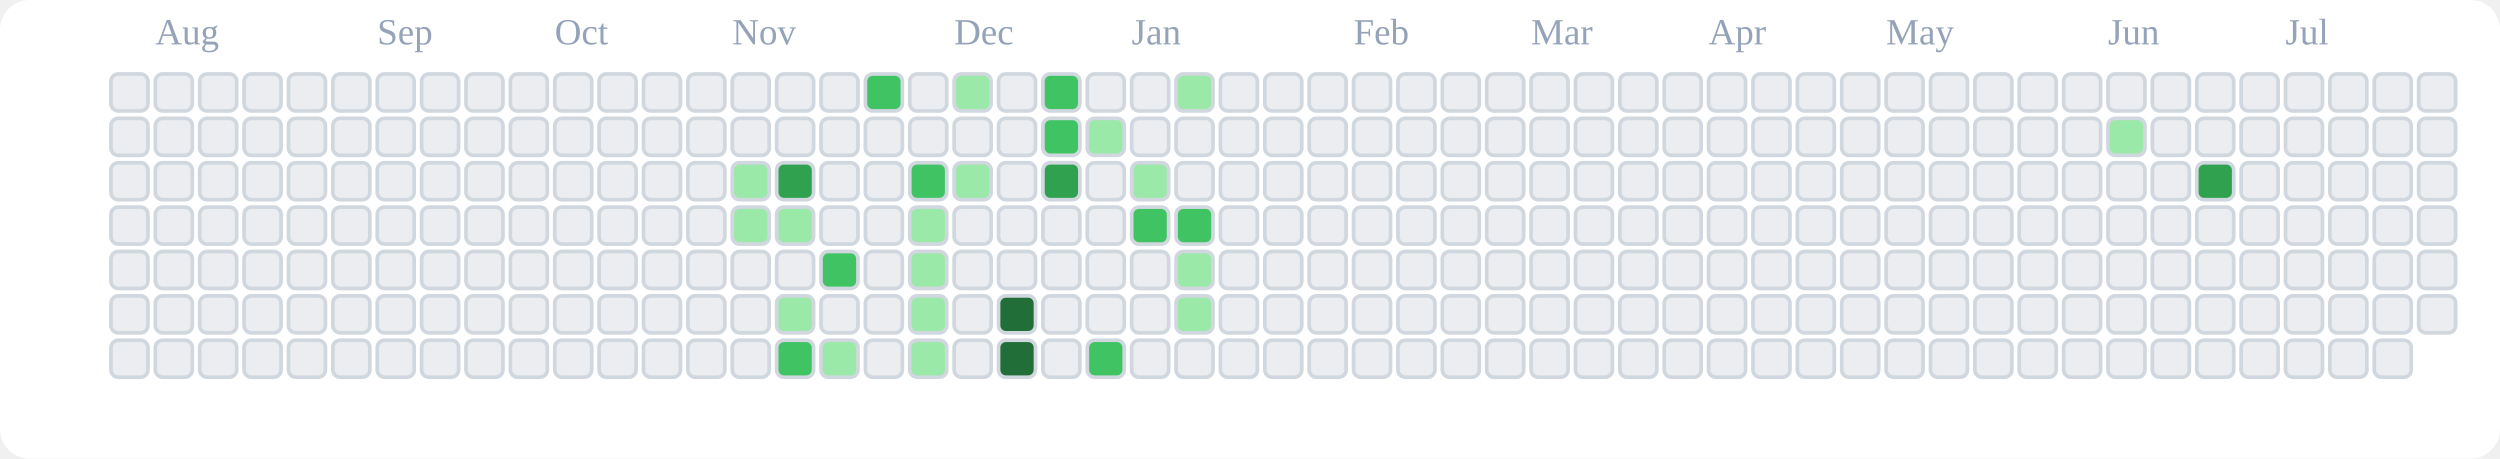
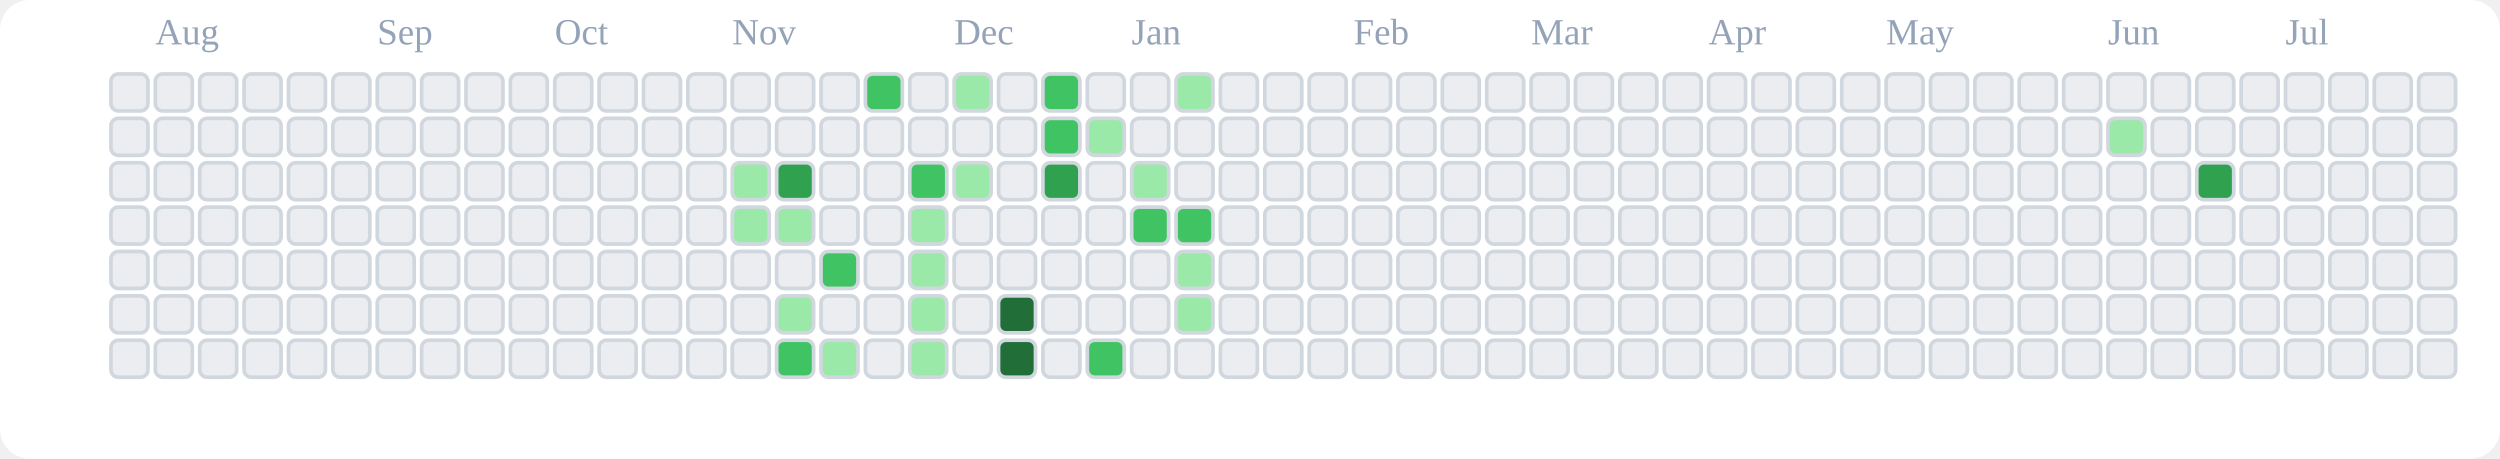
<svg xmlns="http://www.w3.org/2000/svg" viewBox="0 0 676 124" role="img" aria-label="tranhohoangvu Contributions (Light)">
  <rect x="0" y="0" width="676" height="124" fill="#ffffff" rx="8" ry="8" />
  <text x="42" y="12" font-size="10" fill="#94a3b8">Aug</text>
  <text x="102" y="12" font-size="10" fill="#94a3b8">Sep</text>
  <text x="150" y="12" font-size="10" fill="#94a3b8">Oct</text>
  <text x="198" y="12" font-size="10" fill="#94a3b8">Nov</text>
  <text x="258" y="12" font-size="10" fill="#94a3b8">Dec</text>
  <text x="306" y="12" font-size="10" fill="#94a3b8">Jan</text>
  <text x="366" y="12" font-size="10" fill="#94a3b8">Feb</text>
  <text x="414" y="12" font-size="10" fill="#94a3b8">Mar</text>
  <text x="462" y="12" font-size="10" fill="#94a3b8">Apr</text>
  <text x="510" y="12" font-size="10" fill="#94a3b8">May</text>
  <text x="570" y="12" font-size="10" fill="#94a3b8">Jun</text>
  <text x="618" y="12" font-size="10" fill="#94a3b8">Jul</text>
  <rect x="30" y="20" width="10" height="10" rx="2" ry="2" fill="#ebedf0" stroke="#d0d7de" stroke-width="1" />
  <rect x="30" y="32" width="10" height="10" rx="2" ry="2" fill="#ebedf0" stroke="#d0d7de" stroke-width="1" />
  <rect x="30" y="44" width="10" height="10" rx="2" ry="2" fill="#ebedf0" stroke="#d0d7de" stroke-width="1" />
  <rect x="30" y="56" width="10" height="10" rx="2" ry="2" fill="#ebedf0" stroke="#d0d7de" stroke-width="1" />
  <rect x="30" y="68" width="10" height="10" rx="2" ry="2" fill="#ebedf0" stroke="#d0d7de" stroke-width="1" />
  <rect x="30" y="80" width="10" height="10" rx="2" ry="2" fill="#ebedf0" stroke="#d0d7de" stroke-width="1" />
  <rect x="30" y="92" width="10" height="10" rx="2" ry="2" fill="#ebedf0" stroke="#d0d7de" stroke-width="1" />
  <rect x="42" y="20" width="10" height="10" rx="2" ry="2" fill="#ebedf0" stroke="#d0d7de" stroke-width="1" />
  <rect x="42" y="32" width="10" height="10" rx="2" ry="2" fill="#ebedf0" stroke="#d0d7de" stroke-width="1" />
  <rect x="42" y="44" width="10" height="10" rx="2" ry="2" fill="#ebedf0" stroke="#d0d7de" stroke-width="1" />
  <rect x="42" y="56" width="10" height="10" rx="2" ry="2" fill="#ebedf0" stroke="#d0d7de" stroke-width="1" />
  <rect x="42" y="68" width="10" height="10" rx="2" ry="2" fill="#ebedf0" stroke="#d0d7de" stroke-width="1" />
  <rect x="42" y="80" width="10" height="10" rx="2" ry="2" fill="#ebedf0" stroke="#d0d7de" stroke-width="1" />
  <rect x="42" y="92" width="10" height="10" rx="2" ry="2" fill="#ebedf0" stroke="#d0d7de" stroke-width="1" />
  <rect x="54" y="20" width="10" height="10" rx="2" ry="2" fill="#ebedf0" stroke="#d0d7de" stroke-width="1" />
  <rect x="54" y="32" width="10" height="10" rx="2" ry="2" fill="#ebedf0" stroke="#d0d7de" stroke-width="1" />
  <rect x="54" y="44" width="10" height="10" rx="2" ry="2" fill="#ebedf0" stroke="#d0d7de" stroke-width="1" />
  <rect x="54" y="56" width="10" height="10" rx="2" ry="2" fill="#ebedf0" stroke="#d0d7de" stroke-width="1" />
  <rect x="54" y="68" width="10" height="10" rx="2" ry="2" fill="#ebedf0" stroke="#d0d7de" stroke-width="1" />
  <rect x="54" y="80" width="10" height="10" rx="2" ry="2" fill="#ebedf0" stroke="#d0d7de" stroke-width="1" />
  <rect x="54" y="92" width="10" height="10" rx="2" ry="2" fill="#ebedf0" stroke="#d0d7de" stroke-width="1" />
  <rect x="66" y="20" width="10" height="10" rx="2" ry="2" fill="#ebedf0" stroke="#d0d7de" stroke-width="1" />
  <rect x="66" y="32" width="10" height="10" rx="2" ry="2" fill="#ebedf0" stroke="#d0d7de" stroke-width="1" />
  <rect x="66" y="44" width="10" height="10" rx="2" ry="2" fill="#ebedf0" stroke="#d0d7de" stroke-width="1" />
  <rect x="66" y="56" width="10" height="10" rx="2" ry="2" fill="#ebedf0" stroke="#d0d7de" stroke-width="1" />
  <rect x="66" y="68" width="10" height="10" rx="2" ry="2" fill="#ebedf0" stroke="#d0d7de" stroke-width="1" />
  <rect x="66" y="80" width="10" height="10" rx="2" ry="2" fill="#ebedf0" stroke="#d0d7de" stroke-width="1" />
  <rect x="66" y="92" width="10" height="10" rx="2" ry="2" fill="#ebedf0" stroke="#d0d7de" stroke-width="1" />
  <rect x="78" y="20" width="10" height="10" rx="2" ry="2" fill="#ebedf0" stroke="#d0d7de" stroke-width="1" />
  <rect x="78" y="32" width="10" height="10" rx="2" ry="2" fill="#ebedf0" stroke="#d0d7de" stroke-width="1" />
  <rect x="78" y="44" width="10" height="10" rx="2" ry="2" fill="#ebedf0" stroke="#d0d7de" stroke-width="1" />
  <rect x="78" y="56" width="10" height="10" rx="2" ry="2" fill="#ebedf0" stroke="#d0d7de" stroke-width="1" />
  <rect x="78" y="68" width="10" height="10" rx="2" ry="2" fill="#ebedf0" stroke="#d0d7de" stroke-width="1" />
  <rect x="78" y="80" width="10" height="10" rx="2" ry="2" fill="#ebedf0" stroke="#d0d7de" stroke-width="1" />
  <rect x="78" y="92" width="10" height="10" rx="2" ry="2" fill="#ebedf0" stroke="#d0d7de" stroke-width="1" />
  <rect x="90" y="20" width="10" height="10" rx="2" ry="2" fill="#ebedf0" stroke="#d0d7de" stroke-width="1" />
  <rect x="90" y="32" width="10" height="10" rx="2" ry="2" fill="#ebedf0" stroke="#d0d7de" stroke-width="1" />
  <rect x="90" y="44" width="10" height="10" rx="2" ry="2" fill="#ebedf0" stroke="#d0d7de" stroke-width="1" />
  <rect x="90" y="56" width="10" height="10" rx="2" ry="2" fill="#ebedf0" stroke="#d0d7de" stroke-width="1" />
  <rect x="90" y="68" width="10" height="10" rx="2" ry="2" fill="#ebedf0" stroke="#d0d7de" stroke-width="1" />
  <rect x="90" y="80" width="10" height="10" rx="2" ry="2" fill="#ebedf0" stroke="#d0d7de" stroke-width="1" />
  <rect x="90" y="92" width="10" height="10" rx="2" ry="2" fill="#ebedf0" stroke="#d0d7de" stroke-width="1" />
  <rect x="102" y="20" width="10" height="10" rx="2" ry="2" fill="#ebedf0" stroke="#d0d7de" stroke-width="1" />
  <rect x="102" y="32" width="10" height="10" rx="2" ry="2" fill="#ebedf0" stroke="#d0d7de" stroke-width="1" />
  <rect x="102" y="44" width="10" height="10" rx="2" ry="2" fill="#ebedf0" stroke="#d0d7de" stroke-width="1" />
  <rect x="102" y="56" width="10" height="10" rx="2" ry="2" fill="#ebedf0" stroke="#d0d7de" stroke-width="1" />
  <rect x="102" y="68" width="10" height="10" rx="2" ry="2" fill="#ebedf0" stroke="#d0d7de" stroke-width="1" />
  <rect x="102" y="80" width="10" height="10" rx="2" ry="2" fill="#ebedf0" stroke="#d0d7de" stroke-width="1" />
  <rect x="102" y="92" width="10" height="10" rx="2" ry="2" fill="#ebedf0" stroke="#d0d7de" stroke-width="1" />
  <rect x="114" y="20" width="10" height="10" rx="2" ry="2" fill="#ebedf0" stroke="#d0d7de" stroke-width="1" />
  <rect x="114" y="32" width="10" height="10" rx="2" ry="2" fill="#ebedf0" stroke="#d0d7de" stroke-width="1" />
  <rect x="114" y="44" width="10" height="10" rx="2" ry="2" fill="#ebedf0" stroke="#d0d7de" stroke-width="1" />
  <rect x="114" y="56" width="10" height="10" rx="2" ry="2" fill="#ebedf0" stroke="#d0d7de" stroke-width="1" />
  <rect x="114" y="68" width="10" height="10" rx="2" ry="2" fill="#ebedf0" stroke="#d0d7de" stroke-width="1" />
  <rect x="114" y="80" width="10" height="10" rx="2" ry="2" fill="#ebedf0" stroke="#d0d7de" stroke-width="1" />
  <rect x="114" y="92" width="10" height="10" rx="2" ry="2" fill="#ebedf0" stroke="#d0d7de" stroke-width="1" />
  <rect x="126" y="20" width="10" height="10" rx="2" ry="2" fill="#ebedf0" stroke="#d0d7de" stroke-width="1" />
  <rect x="126" y="32" width="10" height="10" rx="2" ry="2" fill="#ebedf0" stroke="#d0d7de" stroke-width="1" />
  <rect x="126" y="44" width="10" height="10" rx="2" ry="2" fill="#ebedf0" stroke="#d0d7de" stroke-width="1" />
  <rect x="126" y="56" width="10" height="10" rx="2" ry="2" fill="#ebedf0" stroke="#d0d7de" stroke-width="1" />
  <rect x="126" y="68" width="10" height="10" rx="2" ry="2" fill="#ebedf0" stroke="#d0d7de" stroke-width="1" />
  <rect x="126" y="80" width="10" height="10" rx="2" ry="2" fill="#ebedf0" stroke="#d0d7de" stroke-width="1" />
  <rect x="126" y="92" width="10" height="10" rx="2" ry="2" fill="#ebedf0" stroke="#d0d7de" stroke-width="1" />
  <rect x="138" y="20" width="10" height="10" rx="2" ry="2" fill="#ebedf0" stroke="#d0d7de" stroke-width="1" />
  <rect x="138" y="32" width="10" height="10" rx="2" ry="2" fill="#ebedf0" stroke="#d0d7de" stroke-width="1" />
  <rect x="138" y="44" width="10" height="10" rx="2" ry="2" fill="#ebedf0" stroke="#d0d7de" stroke-width="1" />
  <rect x="138" y="56" width="10" height="10" rx="2" ry="2" fill="#ebedf0" stroke="#d0d7de" stroke-width="1" />
  <rect x="138" y="68" width="10" height="10" rx="2" ry="2" fill="#ebedf0" stroke="#d0d7de" stroke-width="1" />
  <rect x="138" y="80" width="10" height="10" rx="2" ry="2" fill="#ebedf0" stroke="#d0d7de" stroke-width="1" />
  <rect x="138" y="92" width="10" height="10" rx="2" ry="2" fill="#ebedf0" stroke="#d0d7de" stroke-width="1" />
  <rect x="150" y="20" width="10" height="10" rx="2" ry="2" fill="#ebedf0" stroke="#d0d7de" stroke-width="1" />
  <rect x="150" y="32" width="10" height="10" rx="2" ry="2" fill="#ebedf0" stroke="#d0d7de" stroke-width="1" />
  <rect x="150" y="44" width="10" height="10" rx="2" ry="2" fill="#ebedf0" stroke="#d0d7de" stroke-width="1" />
  <rect x="150" y="56" width="10" height="10" rx="2" ry="2" fill="#ebedf0" stroke="#d0d7de" stroke-width="1" />
  <rect x="150" y="68" width="10" height="10" rx="2" ry="2" fill="#ebedf0" stroke="#d0d7de" stroke-width="1" />
  <rect x="150" y="80" width="10" height="10" rx="2" ry="2" fill="#ebedf0" stroke="#d0d7de" stroke-width="1" />
  <rect x="150" y="92" width="10" height="10" rx="2" ry="2" fill="#ebedf0" stroke="#d0d7de" stroke-width="1" />
  <rect x="162" y="20" width="10" height="10" rx="2" ry="2" fill="#ebedf0" stroke="#d0d7de" stroke-width="1" />
  <rect x="162" y="32" width="10" height="10" rx="2" ry="2" fill="#ebedf0" stroke="#d0d7de" stroke-width="1" />
  <rect x="162" y="44" width="10" height="10" rx="2" ry="2" fill="#ebedf0" stroke="#d0d7de" stroke-width="1" />
  <rect x="162" y="56" width="10" height="10" rx="2" ry="2" fill="#ebedf0" stroke="#d0d7de" stroke-width="1" />
  <rect x="162" y="68" width="10" height="10" rx="2" ry="2" fill="#ebedf0" stroke="#d0d7de" stroke-width="1" />
  <rect x="162" y="80" width="10" height="10" rx="2" ry="2" fill="#ebedf0" stroke="#d0d7de" stroke-width="1" />
  <rect x="162" y="92" width="10" height="10" rx="2" ry="2" fill="#ebedf0" stroke="#d0d7de" stroke-width="1" />
  <rect x="174" y="20" width="10" height="10" rx="2" ry="2" fill="#ebedf0" stroke="#d0d7de" stroke-width="1" />
  <rect x="174" y="32" width="10" height="10" rx="2" ry="2" fill="#ebedf0" stroke="#d0d7de" stroke-width="1" />
  <rect x="174" y="44" width="10" height="10" rx="2" ry="2" fill="#ebedf0" stroke="#d0d7de" stroke-width="1" />
  <rect x="174" y="56" width="10" height="10" rx="2" ry="2" fill="#ebedf0" stroke="#d0d7de" stroke-width="1" />
  <rect x="174" y="68" width="10" height="10" rx="2" ry="2" fill="#ebedf0" stroke="#d0d7de" stroke-width="1" />
  <rect x="174" y="80" width="10" height="10" rx="2" ry="2" fill="#ebedf0" stroke="#d0d7de" stroke-width="1" />
  <rect x="174" y="92" width="10" height="10" rx="2" ry="2" fill="#ebedf0" stroke="#d0d7de" stroke-width="1" />
  <rect x="186" y="20" width="10" height="10" rx="2" ry="2" fill="#ebedf0" stroke="#d0d7de" stroke-width="1" />
  <rect x="186" y="32" width="10" height="10" rx="2" ry="2" fill="#ebedf0" stroke="#d0d7de" stroke-width="1" />
  <rect x="186" y="44" width="10" height="10" rx="2" ry="2" fill="#ebedf0" stroke="#d0d7de" stroke-width="1" />
  <rect x="186" y="56" width="10" height="10" rx="2" ry="2" fill="#ebedf0" stroke="#d0d7de" stroke-width="1" />
  <rect x="186" y="68" width="10" height="10" rx="2" ry="2" fill="#ebedf0" stroke="#d0d7de" stroke-width="1" />
  <rect x="186" y="80" width="10" height="10" rx="2" ry="2" fill="#ebedf0" stroke="#d0d7de" stroke-width="1" />
  <rect x="186" y="92" width="10" height="10" rx="2" ry="2" fill="#ebedf0" stroke="#d0d7de" stroke-width="1" />
  <rect x="198" y="20" width="10" height="10" rx="2" ry="2" fill="#ebedf0" stroke="#d0d7de" stroke-width="1" />
  <rect x="198" y="32" width="10" height="10" rx="2" ry="2" fill="#ebedf0" stroke="#d0d7de" stroke-width="1" />
  <rect x="198" y="44" width="10" height="10" rx="2" ry="2" fill="#9be9a8" stroke="#d0d7de" stroke-width="1" />
  <rect x="198" y="56" width="10" height="10" rx="2" ry="2" fill="#9be9a8" stroke="#d0d7de" stroke-width="1" />
  <rect x="198" y="68" width="10" height="10" rx="2" ry="2" fill="#ebedf0" stroke="#d0d7de" stroke-width="1" />
  <rect x="198" y="80" width="10" height="10" rx="2" ry="2" fill="#ebedf0" stroke="#d0d7de" stroke-width="1" />
  <rect x="198" y="92" width="10" height="10" rx="2" ry="2" fill="#ebedf0" stroke="#d0d7de" stroke-width="1" />
  <rect x="210" y="20" width="10" height="10" rx="2" ry="2" fill="#ebedf0" stroke="#d0d7de" stroke-width="1" />
  <rect x="210" y="32" width="10" height="10" rx="2" ry="2" fill="#ebedf0" stroke="#d0d7de" stroke-width="1" />
  <rect x="210" y="44" width="10" height="10" rx="2" ry="2" fill="#30a14e" stroke="#d0d7de" stroke-width="1" />
  <rect x="210" y="56" width="10" height="10" rx="2" ry="2" fill="#9be9a8" stroke="#d0d7de" stroke-width="1" />
  <rect x="210" y="68" width="10" height="10" rx="2" ry="2" fill="#ebedf0" stroke="#d0d7de" stroke-width="1" />
  <rect x="210" y="80" width="10" height="10" rx="2" ry="2" fill="#9be9a8" stroke="#d0d7de" stroke-width="1" />
  <rect x="210" y="92" width="10" height="10" rx="2" ry="2" fill="#40c463" stroke="#d0d7de" stroke-width="1" />
  <rect x="222" y="20" width="10" height="10" rx="2" ry="2" fill="#ebedf0" stroke="#d0d7de" stroke-width="1" />
  <rect x="222" y="32" width="10" height="10" rx="2" ry="2" fill="#ebedf0" stroke="#d0d7de" stroke-width="1" />
  <rect x="222" y="44" width="10" height="10" rx="2" ry="2" fill="#ebedf0" stroke="#d0d7de" stroke-width="1" />
  <rect x="222" y="56" width="10" height="10" rx="2" ry="2" fill="#ebedf0" stroke="#d0d7de" stroke-width="1" />
  <rect x="222" y="68" width="10" height="10" rx="2" ry="2" fill="#40c463" stroke="#d0d7de" stroke-width="1" />
  <rect x="222" y="80" width="10" height="10" rx="2" ry="2" fill="#ebedf0" stroke="#d0d7de" stroke-width="1" />
  <rect x="222" y="92" width="10" height="10" rx="2" ry="2" fill="#9be9a8" stroke="#d0d7de" stroke-width="1" />
  <rect x="234" y="20" width="10" height="10" rx="2" ry="2" fill="#40c463" stroke="#d0d7de" stroke-width="1" />
  <rect x="234" y="32" width="10" height="10" rx="2" ry="2" fill="#ebedf0" stroke="#d0d7de" stroke-width="1" />
  <rect x="234" y="44" width="10" height="10" rx="2" ry="2" fill="#ebedf0" stroke="#d0d7de" stroke-width="1" />
  <rect x="234" y="56" width="10" height="10" rx="2" ry="2" fill="#ebedf0" stroke="#d0d7de" stroke-width="1" />
  <rect x="234" y="68" width="10" height="10" rx="2" ry="2" fill="#ebedf0" stroke="#d0d7de" stroke-width="1" />
  <rect x="234" y="80" width="10" height="10" rx="2" ry="2" fill="#ebedf0" stroke="#d0d7de" stroke-width="1" />
  <rect x="234" y="92" width="10" height="10" rx="2" ry="2" fill="#ebedf0" stroke="#d0d7de" stroke-width="1" />
  <rect x="246" y="20" width="10" height="10" rx="2" ry="2" fill="#ebedf0" stroke="#d0d7de" stroke-width="1" />
  <rect x="246" y="32" width="10" height="10" rx="2" ry="2" fill="#ebedf0" stroke="#d0d7de" stroke-width="1" />
  <rect x="246" y="44" width="10" height="10" rx="2" ry="2" fill="#40c463" stroke="#d0d7de" stroke-width="1" />
  <rect x="246" y="56" width="10" height="10" rx="2" ry="2" fill="#9be9a8" stroke="#d0d7de" stroke-width="1" />
  <rect x="246" y="68" width="10" height="10" rx="2" ry="2" fill="#9be9a8" stroke="#d0d7de" stroke-width="1" />
  <rect x="246" y="80" width="10" height="10" rx="2" ry="2" fill="#9be9a8" stroke="#d0d7de" stroke-width="1" />
  <rect x="246" y="92" width="10" height="10" rx="2" ry="2" fill="#9be9a8" stroke="#d0d7de" stroke-width="1" />
  <rect x="258" y="20" width="10" height="10" rx="2" ry="2" fill="#9be9a8" stroke="#d0d7de" stroke-width="1" />
  <rect x="258" y="32" width="10" height="10" rx="2" ry="2" fill="#ebedf0" stroke="#d0d7de" stroke-width="1" />
  <rect x="258" y="44" width="10" height="10" rx="2" ry="2" fill="#9be9a8" stroke="#d0d7de" stroke-width="1" />
  <rect x="258" y="56" width="10" height="10" rx="2" ry="2" fill="#ebedf0" stroke="#d0d7de" stroke-width="1" />
  <rect x="258" y="68" width="10" height="10" rx="2" ry="2" fill="#ebedf0" stroke="#d0d7de" stroke-width="1" />
  <rect x="258" y="80" width="10" height="10" rx="2" ry="2" fill="#ebedf0" stroke="#d0d7de" stroke-width="1" />
  <rect x="258" y="92" width="10" height="10" rx="2" ry="2" fill="#ebedf0" stroke="#d0d7de" stroke-width="1" />
  <rect x="270" y="20" width="10" height="10" rx="2" ry="2" fill="#ebedf0" stroke="#d0d7de" stroke-width="1" />
  <rect x="270" y="32" width="10" height="10" rx="2" ry="2" fill="#ebedf0" stroke="#d0d7de" stroke-width="1" />
  <rect x="270" y="44" width="10" height="10" rx="2" ry="2" fill="#ebedf0" stroke="#d0d7de" stroke-width="1" />
  <rect x="270" y="56" width="10" height="10" rx="2" ry="2" fill="#ebedf0" stroke="#d0d7de" stroke-width="1" />
  <rect x="270" y="68" width="10" height="10" rx="2" ry="2" fill="#ebedf0" stroke="#d0d7de" stroke-width="1" />
  <rect x="270" y="80" width="10" height="10" rx="2" ry="2" fill="#216e39" stroke="#d0d7de" stroke-width="1" />
  <rect x="270" y="92" width="10" height="10" rx="2" ry="2" fill="#216e39" stroke="#d0d7de" stroke-width="1" />
  <rect x="282" y="20" width="10" height="10" rx="2" ry="2" fill="#40c463" stroke="#d0d7de" stroke-width="1" />
  <rect x="282" y="32" width="10" height="10" rx="2" ry="2" fill="#40c463" stroke="#d0d7de" stroke-width="1" />
  <rect x="282" y="44" width="10" height="10" rx="2" ry="2" fill="#30a14e" stroke="#d0d7de" stroke-width="1" />
  <rect x="282" y="56" width="10" height="10" rx="2" ry="2" fill="#ebedf0" stroke="#d0d7de" stroke-width="1" />
  <rect x="282" y="68" width="10" height="10" rx="2" ry="2" fill="#ebedf0" stroke="#d0d7de" stroke-width="1" />
  <rect x="282" y="80" width="10" height="10" rx="2" ry="2" fill="#ebedf0" stroke="#d0d7de" stroke-width="1" />
  <rect x="282" y="92" width="10" height="10" rx="2" ry="2" fill="#ebedf0" stroke="#d0d7de" stroke-width="1" />
  <rect x="294" y="20" width="10" height="10" rx="2" ry="2" fill="#ebedf0" stroke="#d0d7de" stroke-width="1" />
  <rect x="294" y="32" width="10" height="10" rx="2" ry="2" fill="#9be9a8" stroke="#d0d7de" stroke-width="1" />
  <rect x="294" y="44" width="10" height="10" rx="2" ry="2" fill="#ebedf0" stroke="#d0d7de" stroke-width="1" />
  <rect x="294" y="56" width="10" height="10" rx="2" ry="2" fill="#ebedf0" stroke="#d0d7de" stroke-width="1" />
  <rect x="294" y="68" width="10" height="10" rx="2" ry="2" fill="#ebedf0" stroke="#d0d7de" stroke-width="1" />
  <rect x="294" y="80" width="10" height="10" rx="2" ry="2" fill="#ebedf0" stroke="#d0d7de" stroke-width="1" />
  <rect x="294" y="92" width="10" height="10" rx="2" ry="2" fill="#40c463" stroke="#d0d7de" stroke-width="1" />
  <rect x="306" y="20" width="10" height="10" rx="2" ry="2" fill="#ebedf0" stroke="#d0d7de" stroke-width="1" />
  <rect x="306" y="32" width="10" height="10" rx="2" ry="2" fill="#ebedf0" stroke="#d0d7de" stroke-width="1" />
  <rect x="306" y="44" width="10" height="10" rx="2" ry="2" fill="#9be9a8" stroke="#d0d7de" stroke-width="1" />
  <rect x="306" y="56" width="10" height="10" rx="2" ry="2" fill="#40c463" stroke="#d0d7de" stroke-width="1" />
  <rect x="306" y="68" width="10" height="10" rx="2" ry="2" fill="#ebedf0" stroke="#d0d7de" stroke-width="1" />
  <rect x="306" y="80" width="10" height="10" rx="2" ry="2" fill="#ebedf0" stroke="#d0d7de" stroke-width="1" />
  <rect x="306" y="92" width="10" height="10" rx="2" ry="2" fill="#ebedf0" stroke="#d0d7de" stroke-width="1" />
  <rect x="318" y="20" width="10" height="10" rx="2" ry="2" fill="#9be9a8" stroke="#d0d7de" stroke-width="1" />
  <rect x="318" y="32" width="10" height="10" rx="2" ry="2" fill="#ebedf0" stroke="#d0d7de" stroke-width="1" />
  <rect x="318" y="44" width="10" height="10" rx="2" ry="2" fill="#ebedf0" stroke="#d0d7de" stroke-width="1" />
  <rect x="318" y="56" width="10" height="10" rx="2" ry="2" fill="#40c463" stroke="#d0d7de" stroke-width="1" />
  <rect x="318" y="68" width="10" height="10" rx="2" ry="2" fill="#9be9a8" stroke="#d0d7de" stroke-width="1" />
  <rect x="318" y="80" width="10" height="10" rx="2" ry="2" fill="#9be9a8" stroke="#d0d7de" stroke-width="1" />
  <rect x="318" y="92" width="10" height="10" rx="2" ry="2" fill="#ebedf0" stroke="#d0d7de" stroke-width="1" />
  <rect x="330" y="20" width="10" height="10" rx="2" ry="2" fill="#ebedf0" stroke="#d0d7de" stroke-width="1" />
  <rect x="330" y="32" width="10" height="10" rx="2" ry="2" fill="#ebedf0" stroke="#d0d7de" stroke-width="1" />
  <rect x="330" y="44" width="10" height="10" rx="2" ry="2" fill="#ebedf0" stroke="#d0d7de" stroke-width="1" />
  <rect x="330" y="56" width="10" height="10" rx="2" ry="2" fill="#ebedf0" stroke="#d0d7de" stroke-width="1" />
  <rect x="330" y="68" width="10" height="10" rx="2" ry="2" fill="#ebedf0" stroke="#d0d7de" stroke-width="1" />
  <rect x="330" y="80" width="10" height="10" rx="2" ry="2" fill="#ebedf0" stroke="#d0d7de" stroke-width="1" />
  <rect x="330" y="92" width="10" height="10" rx="2" ry="2" fill="#ebedf0" stroke="#d0d7de" stroke-width="1" />
  <rect x="342" y="20" width="10" height="10" rx="2" ry="2" fill="#ebedf0" stroke="#d0d7de" stroke-width="1" />
  <rect x="342" y="32" width="10" height="10" rx="2" ry="2" fill="#ebedf0" stroke="#d0d7de" stroke-width="1" />
  <rect x="342" y="44" width="10" height="10" rx="2" ry="2" fill="#ebedf0" stroke="#d0d7de" stroke-width="1" />
  <rect x="342" y="56" width="10" height="10" rx="2" ry="2" fill="#ebedf0" stroke="#d0d7de" stroke-width="1" />
  <rect x="342" y="68" width="10" height="10" rx="2" ry="2" fill="#ebedf0" stroke="#d0d7de" stroke-width="1" />
  <rect x="342" y="80" width="10" height="10" rx="2" ry="2" fill="#ebedf0" stroke="#d0d7de" stroke-width="1" />
  <rect x="342" y="92" width="10" height="10" rx="2" ry="2" fill="#ebedf0" stroke="#d0d7de" stroke-width="1" />
  <rect x="354" y="20" width="10" height="10" rx="2" ry="2" fill="#ebedf0" stroke="#d0d7de" stroke-width="1" />
  <rect x="354" y="32" width="10" height="10" rx="2" ry="2" fill="#ebedf0" stroke="#d0d7de" stroke-width="1" />
  <rect x="354" y="44" width="10" height="10" rx="2" ry="2" fill="#ebedf0" stroke="#d0d7de" stroke-width="1" />
  <rect x="354" y="56" width="10" height="10" rx="2" ry="2" fill="#ebedf0" stroke="#d0d7de" stroke-width="1" />
  <rect x="354" y="68" width="10" height="10" rx="2" ry="2" fill="#ebedf0" stroke="#d0d7de" stroke-width="1" />
  <rect x="354" y="80" width="10" height="10" rx="2" ry="2" fill="#ebedf0" stroke="#d0d7de" stroke-width="1" />
  <rect x="354" y="92" width="10" height="10" rx="2" ry="2" fill="#ebedf0" stroke="#d0d7de" stroke-width="1" />
  <rect x="366" y="20" width="10" height="10" rx="2" ry="2" fill="#ebedf0" stroke="#d0d7de" stroke-width="1" />
  <rect x="366" y="32" width="10" height="10" rx="2" ry="2" fill="#ebedf0" stroke="#d0d7de" stroke-width="1" />
  <rect x="366" y="44" width="10" height="10" rx="2" ry="2" fill="#ebedf0" stroke="#d0d7de" stroke-width="1" />
  <rect x="366" y="56" width="10" height="10" rx="2" ry="2" fill="#ebedf0" stroke="#d0d7de" stroke-width="1" />
  <rect x="366" y="68" width="10" height="10" rx="2" ry="2" fill="#ebedf0" stroke="#d0d7de" stroke-width="1" />
  <rect x="366" y="80" width="10" height="10" rx="2" ry="2" fill="#ebedf0" stroke="#d0d7de" stroke-width="1" />
  <rect x="366" y="92" width="10" height="10" rx="2" ry="2" fill="#ebedf0" stroke="#d0d7de" stroke-width="1" />
  <rect x="378" y="20" width="10" height="10" rx="2" ry="2" fill="#ebedf0" stroke="#d0d7de" stroke-width="1" />
  <rect x="378" y="32" width="10" height="10" rx="2" ry="2" fill="#ebedf0" stroke="#d0d7de" stroke-width="1" />
  <rect x="378" y="44" width="10" height="10" rx="2" ry="2" fill="#ebedf0" stroke="#d0d7de" stroke-width="1" />
  <rect x="378" y="56" width="10" height="10" rx="2" ry="2" fill="#ebedf0" stroke="#d0d7de" stroke-width="1" />
  <rect x="378" y="68" width="10" height="10" rx="2" ry="2" fill="#ebedf0" stroke="#d0d7de" stroke-width="1" />
  <rect x="378" y="80" width="10" height="10" rx="2" ry="2" fill="#ebedf0" stroke="#d0d7de" stroke-width="1" />
  <rect x="378" y="92" width="10" height="10" rx="2" ry="2" fill="#ebedf0" stroke="#d0d7de" stroke-width="1" />
  <rect x="390" y="20" width="10" height="10" rx="2" ry="2" fill="#ebedf0" stroke="#d0d7de" stroke-width="1" />
  <rect x="390" y="32" width="10" height="10" rx="2" ry="2" fill="#ebedf0" stroke="#d0d7de" stroke-width="1" />
  <rect x="390" y="44" width="10" height="10" rx="2" ry="2" fill="#ebedf0" stroke="#d0d7de" stroke-width="1" />
  <rect x="390" y="56" width="10" height="10" rx="2" ry="2" fill="#ebedf0" stroke="#d0d7de" stroke-width="1" />
  <rect x="390" y="68" width="10" height="10" rx="2" ry="2" fill="#ebedf0" stroke="#d0d7de" stroke-width="1" />
  <rect x="390" y="80" width="10" height="10" rx="2" ry="2" fill="#ebedf0" stroke="#d0d7de" stroke-width="1" />
  <rect x="390" y="92" width="10" height="10" rx="2" ry="2" fill="#ebedf0" stroke="#d0d7de" stroke-width="1" />
  <rect x="402" y="20" width="10" height="10" rx="2" ry="2" fill="#ebedf0" stroke="#d0d7de" stroke-width="1" />
  <rect x="402" y="32" width="10" height="10" rx="2" ry="2" fill="#ebedf0" stroke="#d0d7de" stroke-width="1" />
  <rect x="402" y="44" width="10" height="10" rx="2" ry="2" fill="#ebedf0" stroke="#d0d7de" stroke-width="1" />
  <rect x="402" y="56" width="10" height="10" rx="2" ry="2" fill="#ebedf0" stroke="#d0d7de" stroke-width="1" />
  <rect x="402" y="68" width="10" height="10" rx="2" ry="2" fill="#ebedf0" stroke="#d0d7de" stroke-width="1" />
  <rect x="402" y="80" width="10" height="10" rx="2" ry="2" fill="#ebedf0" stroke="#d0d7de" stroke-width="1" />
  <rect x="402" y="92" width="10" height="10" rx="2" ry="2" fill="#ebedf0" stroke="#d0d7de" stroke-width="1" />
  <rect x="414" y="20" width="10" height="10" rx="2" ry="2" fill="#ebedf0" stroke="#d0d7de" stroke-width="1" />
  <rect x="414" y="32" width="10" height="10" rx="2" ry="2" fill="#ebedf0" stroke="#d0d7de" stroke-width="1" />
  <rect x="414" y="44" width="10" height="10" rx="2" ry="2" fill="#ebedf0" stroke="#d0d7de" stroke-width="1" />
  <rect x="414" y="56" width="10" height="10" rx="2" ry="2" fill="#ebedf0" stroke="#d0d7de" stroke-width="1" />
  <rect x="414" y="68" width="10" height="10" rx="2" ry="2" fill="#ebedf0" stroke="#d0d7de" stroke-width="1" />
  <rect x="414" y="80" width="10" height="10" rx="2" ry="2" fill="#ebedf0" stroke="#d0d7de" stroke-width="1" />
  <rect x="414" y="92" width="10" height="10" rx="2" ry="2" fill="#ebedf0" stroke="#d0d7de" stroke-width="1" />
  <rect x="426" y="20" width="10" height="10" rx="2" ry="2" fill="#ebedf0" stroke="#d0d7de" stroke-width="1" />
  <rect x="426" y="32" width="10" height="10" rx="2" ry="2" fill="#ebedf0" stroke="#d0d7de" stroke-width="1" />
  <rect x="426" y="44" width="10" height="10" rx="2" ry="2" fill="#ebedf0" stroke="#d0d7de" stroke-width="1" />
  <rect x="426" y="56" width="10" height="10" rx="2" ry="2" fill="#ebedf0" stroke="#d0d7de" stroke-width="1" />
  <rect x="426" y="68" width="10" height="10" rx="2" ry="2" fill="#ebedf0" stroke="#d0d7de" stroke-width="1" />
  <rect x="426" y="80" width="10" height="10" rx="2" ry="2" fill="#ebedf0" stroke="#d0d7de" stroke-width="1" />
  <rect x="426" y="92" width="10" height="10" rx="2" ry="2" fill="#ebedf0" stroke="#d0d7de" stroke-width="1" />
  <rect x="438" y="20" width="10" height="10" rx="2" ry="2" fill="#ebedf0" stroke="#d0d7de" stroke-width="1" />
  <rect x="438" y="32" width="10" height="10" rx="2" ry="2" fill="#ebedf0" stroke="#d0d7de" stroke-width="1" />
  <rect x="438" y="44" width="10" height="10" rx="2" ry="2" fill="#ebedf0" stroke="#d0d7de" stroke-width="1" />
  <rect x="438" y="56" width="10" height="10" rx="2" ry="2" fill="#ebedf0" stroke="#d0d7de" stroke-width="1" />
  <rect x="438" y="68" width="10" height="10" rx="2" ry="2" fill="#ebedf0" stroke="#d0d7de" stroke-width="1" />
  <rect x="438" y="80" width="10" height="10" rx="2" ry="2" fill="#ebedf0" stroke="#d0d7de" stroke-width="1" />
  <rect x="438" y="92" width="10" height="10" rx="2" ry="2" fill="#ebedf0" stroke="#d0d7de" stroke-width="1" />
  <rect x="450" y="20" width="10" height="10" rx="2" ry="2" fill="#ebedf0" stroke="#d0d7de" stroke-width="1" />
  <rect x="450" y="32" width="10" height="10" rx="2" ry="2" fill="#ebedf0" stroke="#d0d7de" stroke-width="1" />
  <rect x="450" y="44" width="10" height="10" rx="2" ry="2" fill="#ebedf0" stroke="#d0d7de" stroke-width="1" />
  <rect x="450" y="56" width="10" height="10" rx="2" ry="2" fill="#ebedf0" stroke="#d0d7de" stroke-width="1" />
  <rect x="450" y="68" width="10" height="10" rx="2" ry="2" fill="#ebedf0" stroke="#d0d7de" stroke-width="1" />
  <rect x="450" y="80" width="10" height="10" rx="2" ry="2" fill="#ebedf0" stroke="#d0d7de" stroke-width="1" />
  <rect x="450" y="92" width="10" height="10" rx="2" ry="2" fill="#ebedf0" stroke="#d0d7de" stroke-width="1" />
  <rect x="462" y="20" width="10" height="10" rx="2" ry="2" fill="#ebedf0" stroke="#d0d7de" stroke-width="1" />
  <rect x="462" y="32" width="10" height="10" rx="2" ry="2" fill="#ebedf0" stroke="#d0d7de" stroke-width="1" />
  <rect x="462" y="44" width="10" height="10" rx="2" ry="2" fill="#ebedf0" stroke="#d0d7de" stroke-width="1" />
  <rect x="462" y="56" width="10" height="10" rx="2" ry="2" fill="#ebedf0" stroke="#d0d7de" stroke-width="1" />
  <rect x="462" y="68" width="10" height="10" rx="2" ry="2" fill="#ebedf0" stroke="#d0d7de" stroke-width="1" />
  <rect x="462" y="80" width="10" height="10" rx="2" ry="2" fill="#ebedf0" stroke="#d0d7de" stroke-width="1" />
  <rect x="462" y="92" width="10" height="10" rx="2" ry="2" fill="#ebedf0" stroke="#d0d7de" stroke-width="1" />
  <rect x="474" y="20" width="10" height="10" rx="2" ry="2" fill="#ebedf0" stroke="#d0d7de" stroke-width="1" />
  <rect x="474" y="32" width="10" height="10" rx="2" ry="2" fill="#ebedf0" stroke="#d0d7de" stroke-width="1" />
  <rect x="474" y="44" width="10" height="10" rx="2" ry="2" fill="#ebedf0" stroke="#d0d7de" stroke-width="1" />
  <rect x="474" y="56" width="10" height="10" rx="2" ry="2" fill="#ebedf0" stroke="#d0d7de" stroke-width="1" />
  <rect x="474" y="68" width="10" height="10" rx="2" ry="2" fill="#ebedf0" stroke="#d0d7de" stroke-width="1" />
  <rect x="474" y="80" width="10" height="10" rx="2" ry="2" fill="#ebedf0" stroke="#d0d7de" stroke-width="1" />
  <rect x="474" y="92" width="10" height="10" rx="2" ry="2" fill="#ebedf0" stroke="#d0d7de" stroke-width="1" />
  <rect x="486" y="20" width="10" height="10" rx="2" ry="2" fill="#ebedf0" stroke="#d0d7de" stroke-width="1" />
  <rect x="486" y="32" width="10" height="10" rx="2" ry="2" fill="#ebedf0" stroke="#d0d7de" stroke-width="1" />
  <rect x="486" y="44" width="10" height="10" rx="2" ry="2" fill="#ebedf0" stroke="#d0d7de" stroke-width="1" />
  <rect x="486" y="56" width="10" height="10" rx="2" ry="2" fill="#ebedf0" stroke="#d0d7de" stroke-width="1" />
  <rect x="486" y="68" width="10" height="10" rx="2" ry="2" fill="#ebedf0" stroke="#d0d7de" stroke-width="1" />
  <rect x="486" y="80" width="10" height="10" rx="2" ry="2" fill="#ebedf0" stroke="#d0d7de" stroke-width="1" />
  <rect x="486" y="92" width="10" height="10" rx="2" ry="2" fill="#ebedf0" stroke="#d0d7de" stroke-width="1" />
  <rect x="498" y="20" width="10" height="10" rx="2" ry="2" fill="#ebedf0" stroke="#d0d7de" stroke-width="1" />
  <rect x="498" y="32" width="10" height="10" rx="2" ry="2" fill="#ebedf0" stroke="#d0d7de" stroke-width="1" />
  <rect x="498" y="44" width="10" height="10" rx="2" ry="2" fill="#ebedf0" stroke="#d0d7de" stroke-width="1" />
  <rect x="498" y="56" width="10" height="10" rx="2" ry="2" fill="#ebedf0" stroke="#d0d7de" stroke-width="1" />
  <rect x="498" y="68" width="10" height="10" rx="2" ry="2" fill="#ebedf0" stroke="#d0d7de" stroke-width="1" />
  <rect x="498" y="80" width="10" height="10" rx="2" ry="2" fill="#ebedf0" stroke="#d0d7de" stroke-width="1" />
  <rect x="498" y="92" width="10" height="10" rx="2" ry="2" fill="#ebedf0" stroke="#d0d7de" stroke-width="1" />
  <rect x="510" y="20" width="10" height="10" rx="2" ry="2" fill="#ebedf0" stroke="#d0d7de" stroke-width="1" />
  <rect x="510" y="32" width="10" height="10" rx="2" ry="2" fill="#ebedf0" stroke="#d0d7de" stroke-width="1" />
  <rect x="510" y="44" width="10" height="10" rx="2" ry="2" fill="#ebedf0" stroke="#d0d7de" stroke-width="1" />
  <rect x="510" y="56" width="10" height="10" rx="2" ry="2" fill="#ebedf0" stroke="#d0d7de" stroke-width="1" />
  <rect x="510" y="68" width="10" height="10" rx="2" ry="2" fill="#ebedf0" stroke="#d0d7de" stroke-width="1" />
  <rect x="510" y="80" width="10" height="10" rx="2" ry="2" fill="#ebedf0" stroke="#d0d7de" stroke-width="1" />
  <rect x="510" y="92" width="10" height="10" rx="2" ry="2" fill="#ebedf0" stroke="#d0d7de" stroke-width="1" />
  <rect x="522" y="20" width="10" height="10" rx="2" ry="2" fill="#ebedf0" stroke="#d0d7de" stroke-width="1" />
  <rect x="522" y="32" width="10" height="10" rx="2" ry="2" fill="#ebedf0" stroke="#d0d7de" stroke-width="1" />
  <rect x="522" y="44" width="10" height="10" rx="2" ry="2" fill="#ebedf0" stroke="#d0d7de" stroke-width="1" />
  <rect x="522" y="56" width="10" height="10" rx="2" ry="2" fill="#ebedf0" stroke="#d0d7de" stroke-width="1" />
  <rect x="522" y="68" width="10" height="10" rx="2" ry="2" fill="#ebedf0" stroke="#d0d7de" stroke-width="1" />
  <rect x="522" y="80" width="10" height="10" rx="2" ry="2" fill="#ebedf0" stroke="#d0d7de" stroke-width="1" />
  <rect x="522" y="92" width="10" height="10" rx="2" ry="2" fill="#ebedf0" stroke="#d0d7de" stroke-width="1" />
  <rect x="534" y="20" width="10" height="10" rx="2" ry="2" fill="#ebedf0" stroke="#d0d7de" stroke-width="1" />
  <rect x="534" y="32" width="10" height="10" rx="2" ry="2" fill="#ebedf0" stroke="#d0d7de" stroke-width="1" />
  <rect x="534" y="44" width="10" height="10" rx="2" ry="2" fill="#ebedf0" stroke="#d0d7de" stroke-width="1" />
  <rect x="534" y="56" width="10" height="10" rx="2" ry="2" fill="#ebedf0" stroke="#d0d7de" stroke-width="1" />
  <rect x="534" y="68" width="10" height="10" rx="2" ry="2" fill="#ebedf0" stroke="#d0d7de" stroke-width="1" />
  <rect x="534" y="80" width="10" height="10" rx="2" ry="2" fill="#ebedf0" stroke="#d0d7de" stroke-width="1" />
  <rect x="534" y="92" width="10" height="10" rx="2" ry="2" fill="#ebedf0" stroke="#d0d7de" stroke-width="1" />
  <rect x="546" y="20" width="10" height="10" rx="2" ry="2" fill="#ebedf0" stroke="#d0d7de" stroke-width="1" />
  <rect x="546" y="32" width="10" height="10" rx="2" ry="2" fill="#ebedf0" stroke="#d0d7de" stroke-width="1" />
  <rect x="546" y="44" width="10" height="10" rx="2" ry="2" fill="#ebedf0" stroke="#d0d7de" stroke-width="1" />
  <rect x="546" y="56" width="10" height="10" rx="2" ry="2" fill="#ebedf0" stroke="#d0d7de" stroke-width="1" />
  <rect x="546" y="68" width="10" height="10" rx="2" ry="2" fill="#ebedf0" stroke="#d0d7de" stroke-width="1" />
  <rect x="546" y="80" width="10" height="10" rx="2" ry="2" fill="#ebedf0" stroke="#d0d7de" stroke-width="1" />
  <rect x="546" y="92" width="10" height="10" rx="2" ry="2" fill="#ebedf0" stroke="#d0d7de" stroke-width="1" />
  <rect x="558" y="20" width="10" height="10" rx="2" ry="2" fill="#ebedf0" stroke="#d0d7de" stroke-width="1" />
  <rect x="558" y="32" width="10" height="10" rx="2" ry="2" fill="#ebedf0" stroke="#d0d7de" stroke-width="1" />
  <rect x="558" y="44" width="10" height="10" rx="2" ry="2" fill="#ebedf0" stroke="#d0d7de" stroke-width="1" />
  <rect x="558" y="56" width="10" height="10" rx="2" ry="2" fill="#ebedf0" stroke="#d0d7de" stroke-width="1" />
  <rect x="558" y="68" width="10" height="10" rx="2" ry="2" fill="#ebedf0" stroke="#d0d7de" stroke-width="1" />
  <rect x="558" y="80" width="10" height="10" rx="2" ry="2" fill="#ebedf0" stroke="#d0d7de" stroke-width="1" />
  <rect x="558" y="92" width="10" height="10" rx="2" ry="2" fill="#ebedf0" stroke="#d0d7de" stroke-width="1" />
  <rect x="570" y="20" width="10" height="10" rx="2" ry="2" fill="#ebedf0" stroke="#d0d7de" stroke-width="1" />
  <rect x="570" y="32" width="10" height="10" rx="2" ry="2" fill="#9be9a8" stroke="#d0d7de" stroke-width="1" />
  <rect x="570" y="44" width="10" height="10" rx="2" ry="2" fill="#ebedf0" stroke="#d0d7de" stroke-width="1" />
  <rect x="570" y="56" width="10" height="10" rx="2" ry="2" fill="#ebedf0" stroke="#d0d7de" stroke-width="1" />
  <rect x="570" y="68" width="10" height="10" rx="2" ry="2" fill="#ebedf0" stroke="#d0d7de" stroke-width="1" />
  <rect x="570" y="80" width="10" height="10" rx="2" ry="2" fill="#ebedf0" stroke="#d0d7de" stroke-width="1" />
  <rect x="570" y="92" width="10" height="10" rx="2" ry="2" fill="#ebedf0" stroke="#d0d7de" stroke-width="1" />
  <rect x="582" y="20" width="10" height="10" rx="2" ry="2" fill="#ebedf0" stroke="#d0d7de" stroke-width="1" />
  <rect x="582" y="32" width="10" height="10" rx="2" ry="2" fill="#ebedf0" stroke="#d0d7de" stroke-width="1" />
  <rect x="582" y="44" width="10" height="10" rx="2" ry="2" fill="#ebedf0" stroke="#d0d7de" stroke-width="1" />
  <rect x="582" y="56" width="10" height="10" rx="2" ry="2" fill="#ebedf0" stroke="#d0d7de" stroke-width="1" />
  <rect x="582" y="68" width="10" height="10" rx="2" ry="2" fill="#ebedf0" stroke="#d0d7de" stroke-width="1" />
  <rect x="582" y="80" width="10" height="10" rx="2" ry="2" fill="#ebedf0" stroke="#d0d7de" stroke-width="1" />
  <rect x="582" y="92" width="10" height="10" rx="2" ry="2" fill="#ebedf0" stroke="#d0d7de" stroke-width="1" />
  <rect x="594" y="20" width="10" height="10" rx="2" ry="2" fill="#ebedf0" stroke="#d0d7de" stroke-width="1" />
  <rect x="594" y="32" width="10" height="10" rx="2" ry="2" fill="#ebedf0" stroke="#d0d7de" stroke-width="1" />
  <rect x="594" y="44" width="10" height="10" rx="2" ry="2" fill="#30a14e" stroke="#d0d7de" stroke-width="1" />
  <rect x="594" y="56" width="10" height="10" rx="2" ry="2" fill="#ebedf0" stroke="#d0d7de" stroke-width="1" />
  <rect x="594" y="68" width="10" height="10" rx="2" ry="2" fill="#ebedf0" stroke="#d0d7de" stroke-width="1" />
  <rect x="594" y="80" width="10" height="10" rx="2" ry="2" fill="#ebedf0" stroke="#d0d7de" stroke-width="1" />
  <rect x="594" y="92" width="10" height="10" rx="2" ry="2" fill="#ebedf0" stroke="#d0d7de" stroke-width="1" />
  <rect x="606" y="20" width="10" height="10" rx="2" ry="2" fill="#ebedf0" stroke="#d0d7de" stroke-width="1" />
  <rect x="606" y="32" width="10" height="10" rx="2" ry="2" fill="#ebedf0" stroke="#d0d7de" stroke-width="1" />
  <rect x="606" y="44" width="10" height="10" rx="2" ry="2" fill="#ebedf0" stroke="#d0d7de" stroke-width="1" />
  <rect x="606" y="56" width="10" height="10" rx="2" ry="2" fill="#ebedf0" stroke="#d0d7de" stroke-width="1" />
  <rect x="606" y="68" width="10" height="10" rx="2" ry="2" fill="#ebedf0" stroke="#d0d7de" stroke-width="1" />
  <rect x="606" y="80" width="10" height="10" rx="2" ry="2" fill="#ebedf0" stroke="#d0d7de" stroke-width="1" />
  <rect x="606" y="92" width="10" height="10" rx="2" ry="2" fill="#ebedf0" stroke="#d0d7de" stroke-width="1" />
  <rect x="618" y="20" width="10" height="10" rx="2" ry="2" fill="#ebedf0" stroke="#d0d7de" stroke-width="1" />
  <rect x="618" y="32" width="10" height="10" rx="2" ry="2" fill="#ebedf0" stroke="#d0d7de" stroke-width="1" />
  <rect x="618" y="44" width="10" height="10" rx="2" ry="2" fill="#ebedf0" stroke="#d0d7de" stroke-width="1" />
  <rect x="618" y="56" width="10" height="10" rx="2" ry="2" fill="#ebedf0" stroke="#d0d7de" stroke-width="1" />
  <rect x="618" y="68" width="10" height="10" rx="2" ry="2" fill="#ebedf0" stroke="#d0d7de" stroke-width="1" />
  <rect x="618" y="80" width="10" height="10" rx="2" ry="2" fill="#ebedf0" stroke="#d0d7de" stroke-width="1" />
  <rect x="618" y="92" width="10" height="10" rx="2" ry="2" fill="#ebedf0" stroke="#d0d7de" stroke-width="1" />
  <rect x="630" y="20" width="10" height="10" rx="2" ry="2" fill="#ebedf0" stroke="#d0d7de" stroke-width="1" />
  <rect x="630" y="32" width="10" height="10" rx="2" ry="2" fill="#ebedf0" stroke="#d0d7de" stroke-width="1" />
  <rect x="630" y="44" width="10" height="10" rx="2" ry="2" fill="#ebedf0" stroke="#d0d7de" stroke-width="1" />
  <rect x="630" y="56" width="10" height="10" rx="2" ry="2" fill="#ebedf0" stroke="#d0d7de" stroke-width="1" />
  <rect x="630" y="68" width="10" height="10" rx="2" ry="2" fill="#ebedf0" stroke="#d0d7de" stroke-width="1" />
  <rect x="630" y="80" width="10" height="10" rx="2" ry="2" fill="#ebedf0" stroke="#d0d7de" stroke-width="1" />
  <rect x="630" y="92" width="10" height="10" rx="2" ry="2" fill="#ebedf0" stroke="#d0d7de" stroke-width="1" />
  <rect x="642" y="20" width="10" height="10" rx="2" ry="2" fill="#ebedf0" stroke="#d0d7de" stroke-width="1" />
  <rect x="642" y="32" width="10" height="10" rx="2" ry="2" fill="#ebedf0" stroke="#d0d7de" stroke-width="1" />
  <rect x="642" y="44" width="10" height="10" rx="2" ry="2" fill="#ebedf0" stroke="#d0d7de" stroke-width="1" />
  <rect x="642" y="56" width="10" height="10" rx="2" ry="2" fill="#ebedf0" stroke="#d0d7de" stroke-width="1" />
  <rect x="642" y="68" width="10" height="10" rx="2" ry="2" fill="#ebedf0" stroke="#d0d7de" stroke-width="1" />
  <rect x="642" y="80" width="10" height="10" rx="2" ry="2" fill="#ebedf0" stroke="#d0d7de" stroke-width="1" />
  <rect x="642" y="92" width="10" height="10" rx="2" ry="2" fill="#ebedf0" stroke="#d0d7de" stroke-width="1" />
  <rect x="654" y="20" width="10" height="10" rx="2" ry="2" fill="#ebedf0" stroke="#d0d7de" stroke-width="1" />
  <rect x="654" y="32" width="10" height="10" rx="2" ry="2" fill="#ebedf0" stroke="#d0d7de" stroke-width="1" />
  <rect x="654" y="44" width="10" height="10" rx="2" ry="2" fill="#ebedf0" stroke="#d0d7de" stroke-width="1" />
  <rect x="654" y="56" width="10" height="10" rx="2" ry="2" fill="#ebedf0" stroke="#d0d7de" stroke-width="1" />
  <rect x="654" y="68" width="10" height="10" rx="2" ry="2" fill="#ebedf0" stroke="#d0d7de" stroke-width="1" />
  <rect x="654" y="80" width="10" height="10" rx="2" ry="2" fill="#ebedf0" stroke="#d0d7de" stroke-width="1" />
+   <rect x="654" y="92" width="10" height="10" rx="2" ry="2" fill="#ebedf0" stroke="#d0d7de" stroke-width="1" />
</svg>
